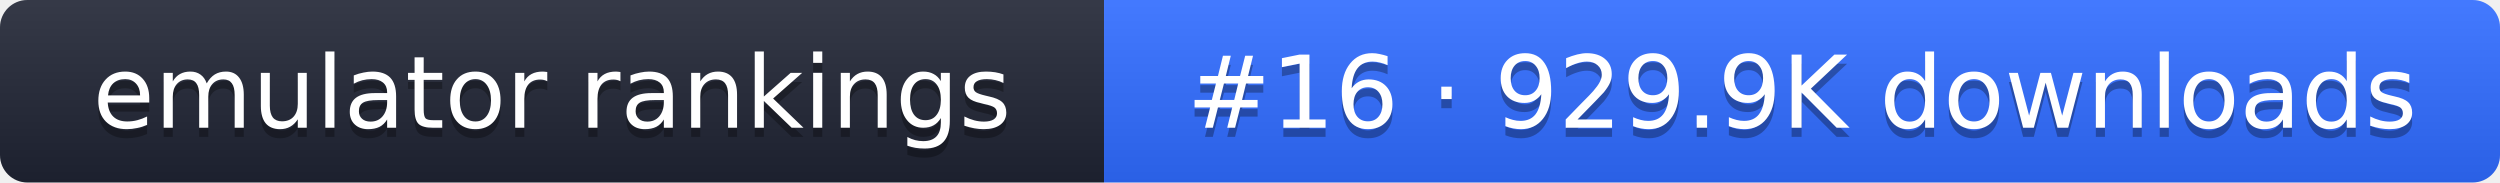
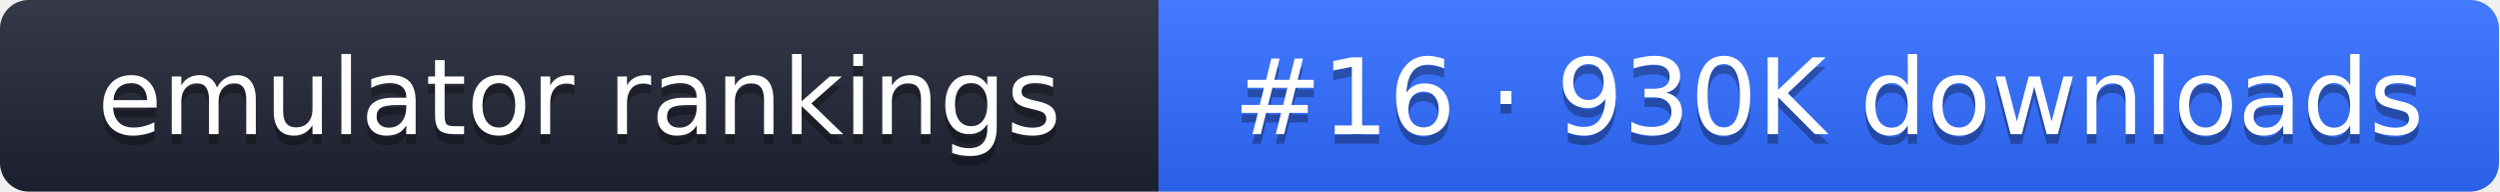
- <svg xmlns="http://www.w3.org/2000/svg" width="274" height="20" role="img" aria-label="emulator rankings: #16 · 929.9K downloads">
+ <svg xmlns="http://www.w3.org/2000/svg" width="261" height="20" role="img" aria-label="emulator rankings: #16 · 930K downloads">
  <linearGradient id="g" x2="0" y2="100%">
    <stop offset="0" stop-color="#fff" stop-opacity=".1" />
    <stop offset="1" stop-opacity=".1" />
  </linearGradient>
  <clipPath id="r">
-     <rect width="274" height="20" rx="3" fill="#fff" />
+     <rect width="261" height="20" rx="3" fill="#fff" />
  </clipPath>
  <g clip-path="url(#r)">
    <rect width="121" height="20" fill="#1f2433" />
-     <rect x="121" width="153" height="20" fill="#2f6bff" />
-     <rect width="274" height="20" fill="url(#g)" />
+     <rect x="121" width="140" height="20" fill="#2f6bff" />
+     <rect width="261" height="20" fill="url(#g)" />
  </g>
  <g fill="#fff" text-anchor="middle" font-family="Verdana,DejaVu Sans,sans-serif" font-size="11">
    <text x="60.5" y="15" fill="#010101" fill-opacity=".3">emulator rankings</text>
    <text x="60.5" y="14">emulator rankings</text>
-     <text x="197.5" y="15" fill="#010101" fill-opacity=".3">#16 · 929.9K downloads</text>
-     <text x="197.5" y="14">#16 · 929.9K downloads</text>
+     <text x="191" y="15" fill="#010101" fill-opacity=".3">#16 · 930K downloads</text>
+     <text x="191" y="14">#16 · 930K downloads</text>
  </g>
</svg>
